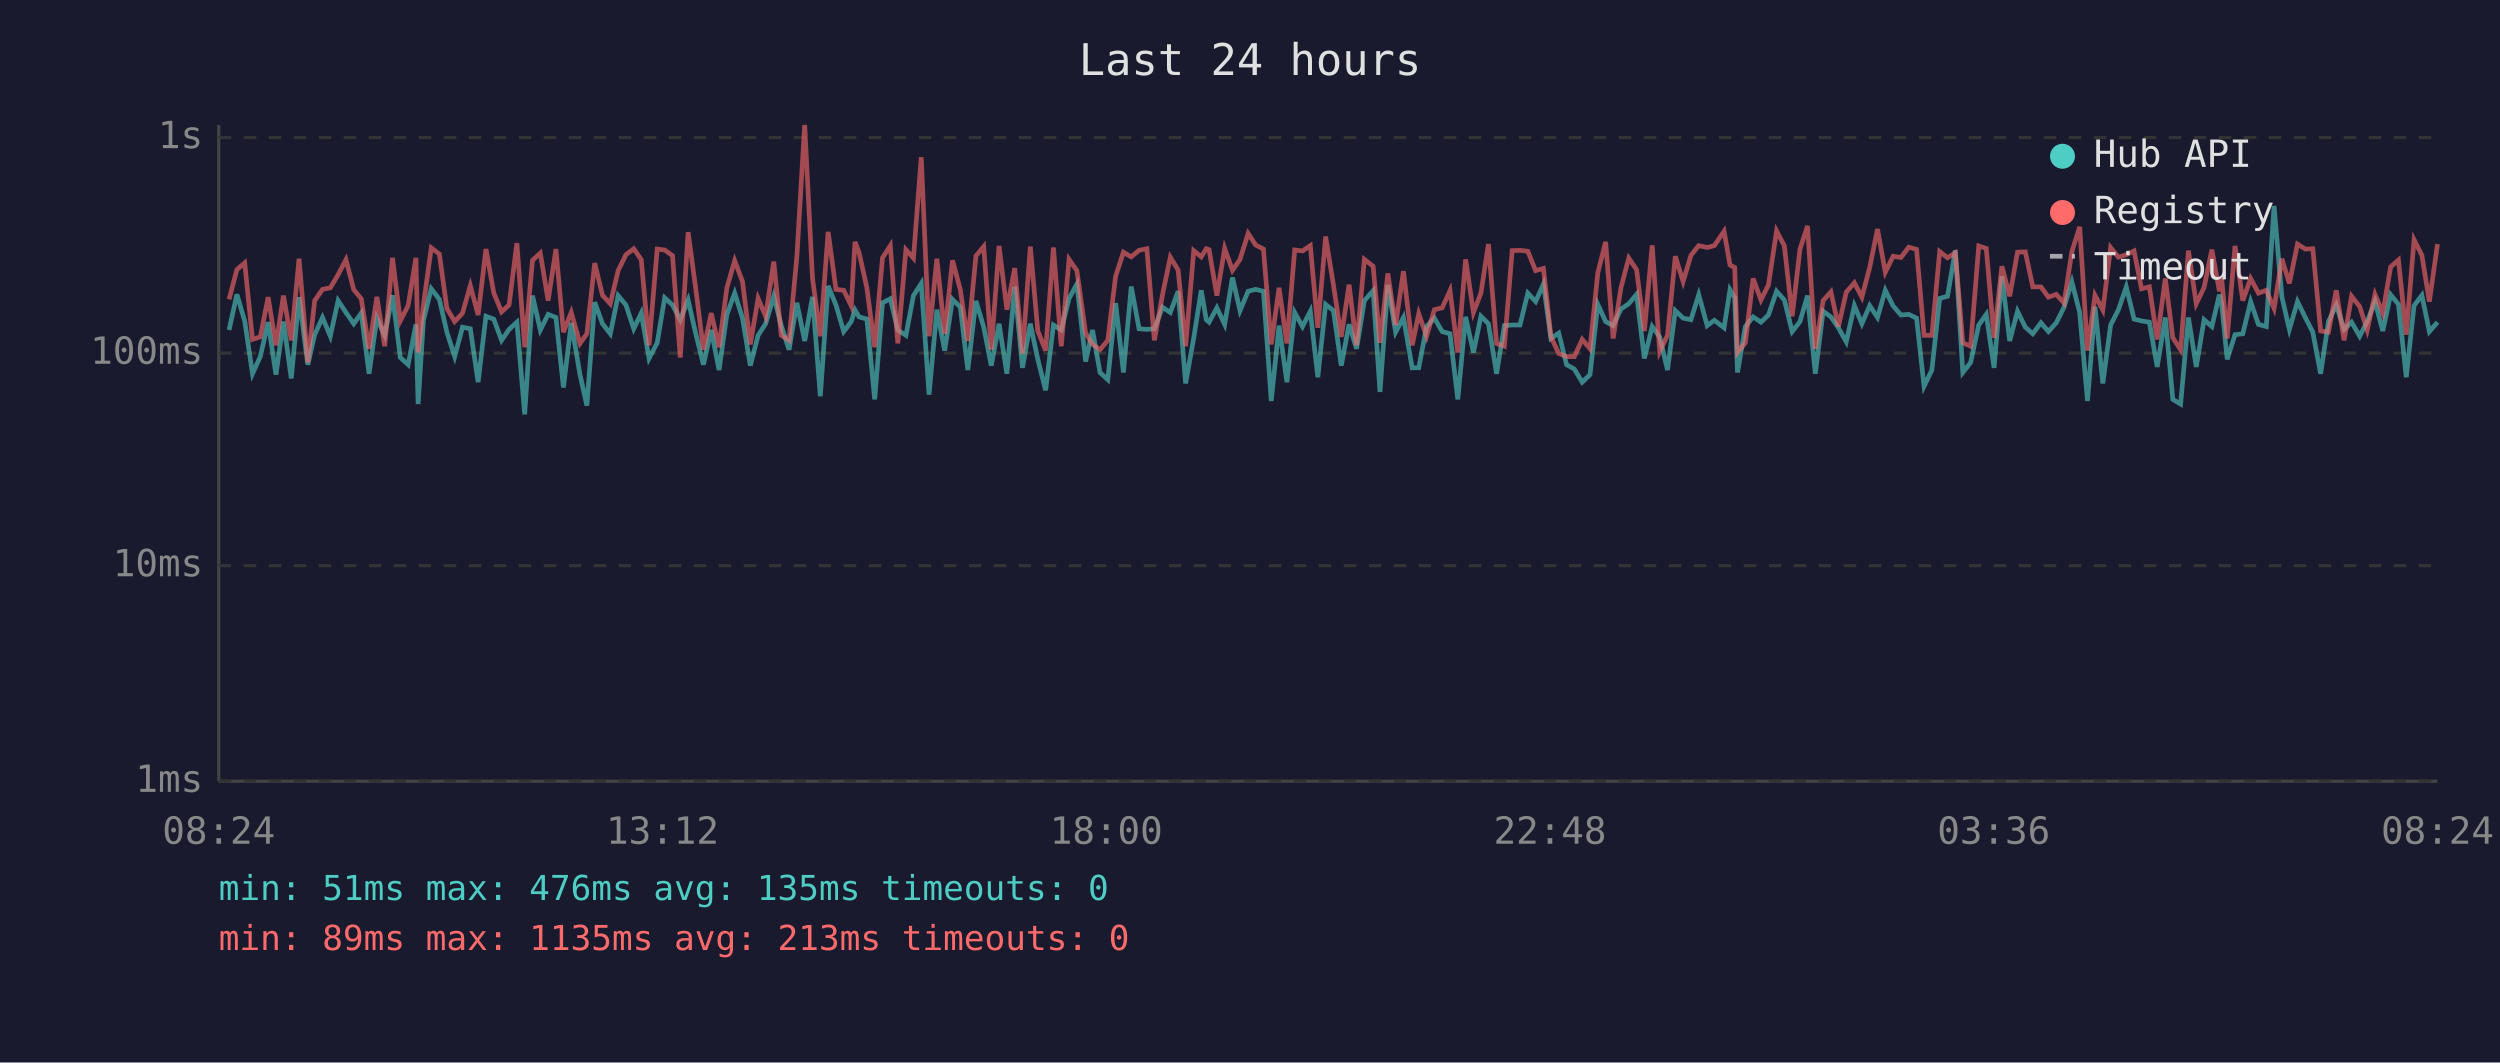
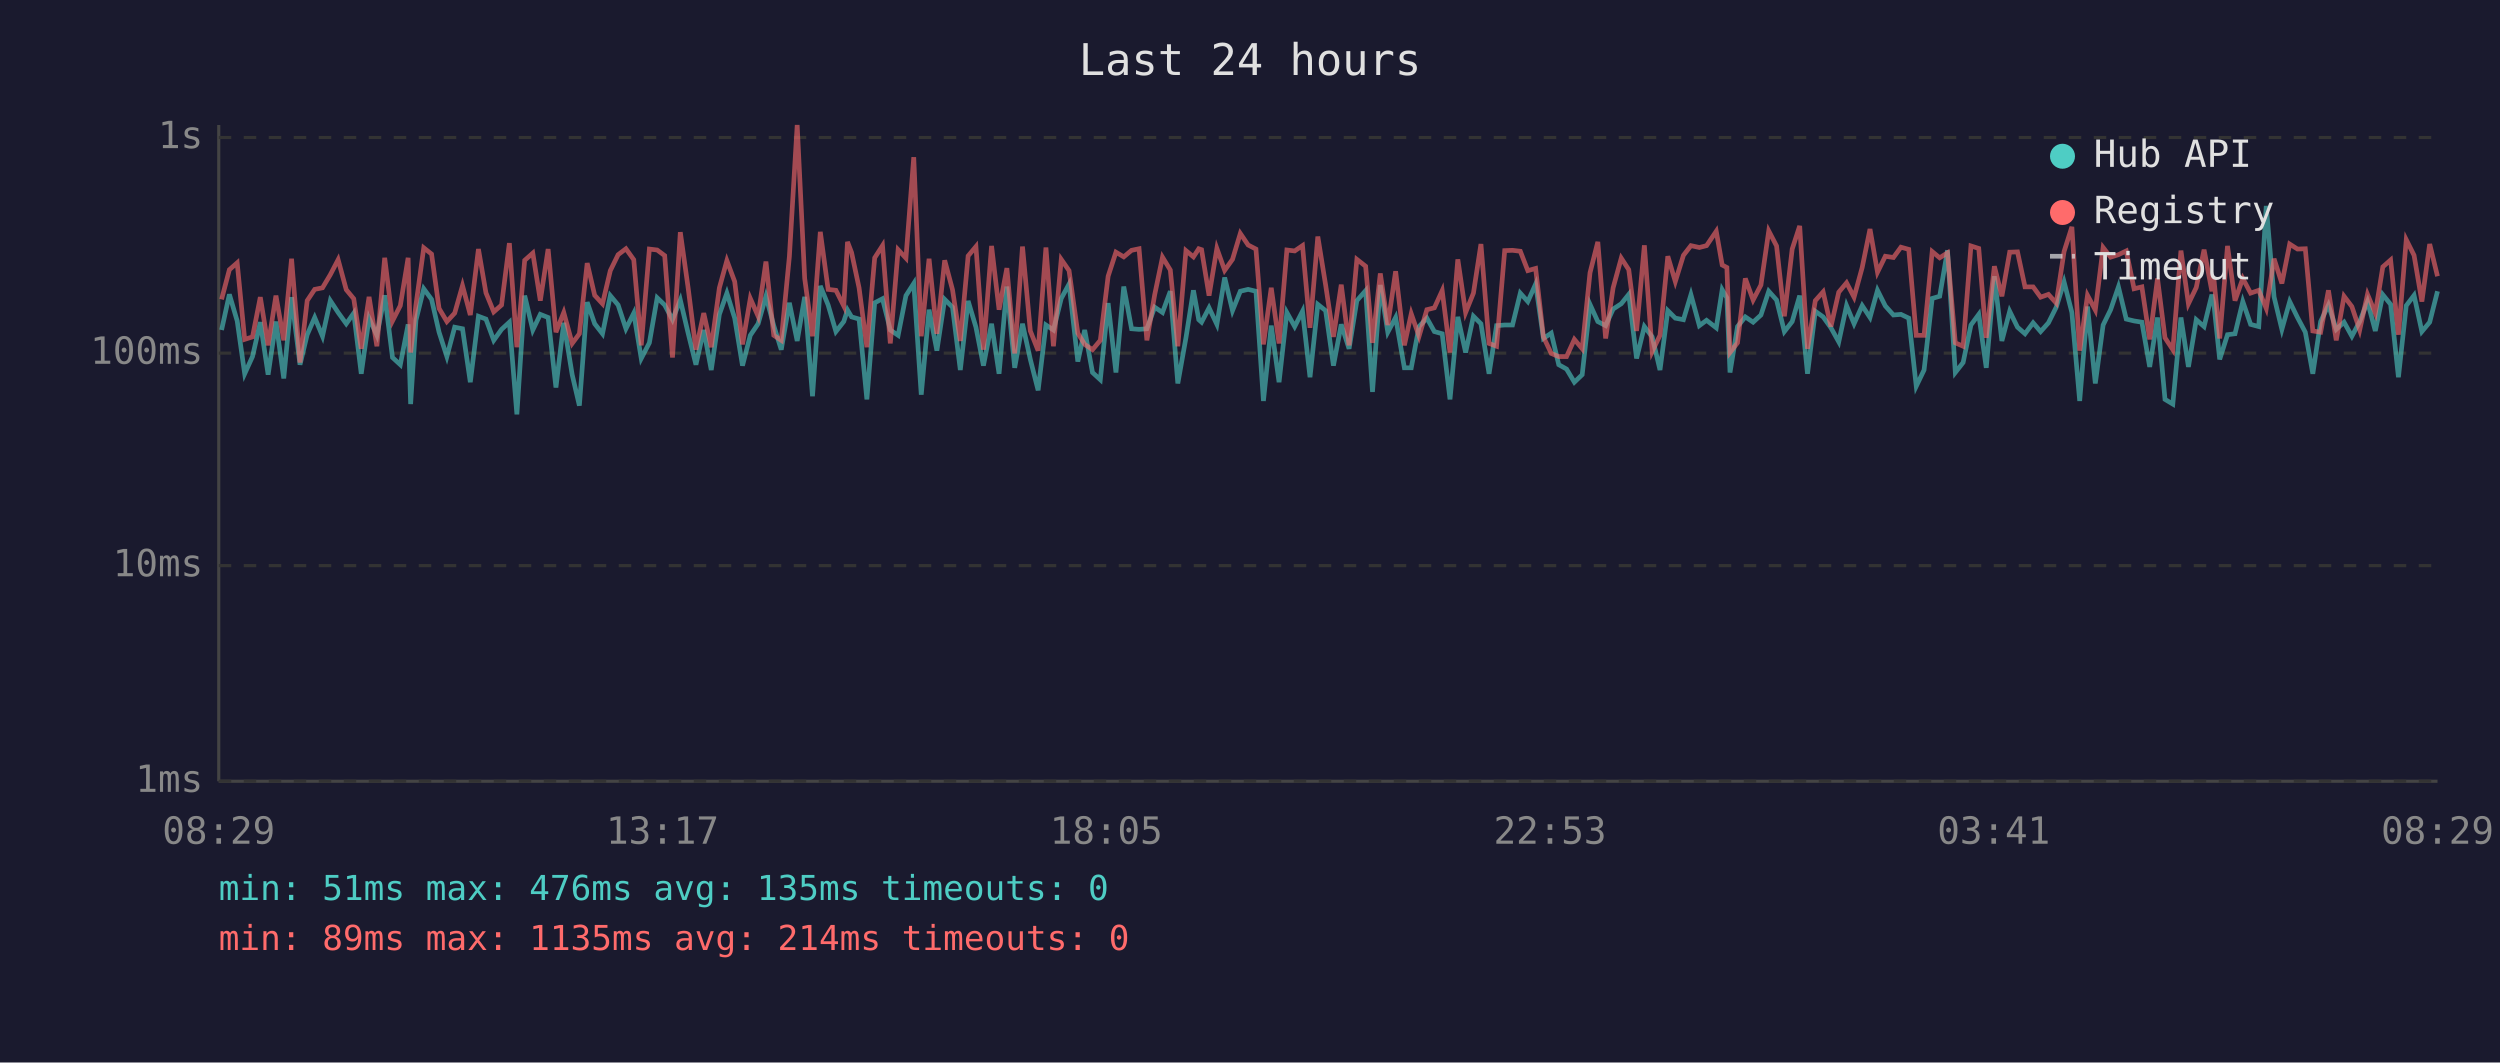
<svg xmlns="http://www.w3.org/2000/svg" viewBox="0 0 800 340" font-family="monospace" font-size="12">
  <rect width="800" height="340" fill="#1a1a2e" />
  <text x="400" y="24" fill="#e0e0e0" font-size="14" text-anchor="middle">Last 24 hours</text>
  <line x1="70" y1="40" x2="70" y2="250" stroke="#444" stroke-width="1" />
  <line x1="70" y1="250" x2="780" y2="250" stroke="#444" stroke-width="1" />
  <line x1="70" y1="250" x2="780" y2="250" stroke="#333" stroke-width="1" stroke-dasharray="4" />
  <text x="65" y="250" fill="#888" text-anchor="end" dominant-baseline="middle">1ms</text>
  <line x1="70" y1="181" x2="780" y2="181" stroke="#333" stroke-width="1" stroke-dasharray="4" />
  <text x="65" y="181" fill="#888" text-anchor="end" dominant-baseline="middle">10ms</text>
  <line x1="70" y1="113" x2="780" y2="113" stroke="#333" stroke-width="1" stroke-dasharray="4" />
  <text x="65" y="113" fill="#888" text-anchor="end" dominant-baseline="middle">100ms</text>
  <line x1="70" y1="44" x2="780" y2="44" stroke="#333" stroke-width="1" stroke-dasharray="4" />
  <text x="65" y="44" fill="#888" text-anchor="end" dominant-baseline="middle">1s</text>
-   <text x="70" y="270" fill="#888" text-anchor="middle">08:24</text>
-   <text x="212" y="270" fill="#888" text-anchor="middle">13:12</text>
-   <text x="354" y="270" fill="#888" text-anchor="middle">18:00</text>
-   <text x="496" y="270" fill="#888" text-anchor="middle">22:48</text>
-   <text x="638" y="270" fill="#888" text-anchor="middle">03:36</text>
-   <text x="780" y="270" fill="#888" text-anchor="middle">08:24</text>
-   <polyline points="73.3,105.6 75.8,94.2 78.3,102.7 80.8,119.6 83.3,114.1 85.8,103.1 88.3,119.9 90.7,102.9 93.2,121.1 95.7,95.1 98.5,116.7 100.7,107.1 103.2,101.6 105.7,107.6 108.2,96.2 110.7,100.0 113.2,103.6 115.6,100.2 118.1,119.6 120.6,101.8 123.1,107.3 125.6,94.5 128.1,114.4 130.6,116.7 133.1,103.8 133.8,129.3 135.5,102.5 138.0,92.4 140.6,95.8 143.0,106.3 145.5,114.1 148.0,104.7 150.5,105.2 153.0,122.3 155.5,101.2 158.0,102.1 160.5,108.9 162.9,105.4 165.4,103.1 167.9,132.6 170.4,94.6 172.9,105.6 175.4,100.6 177.9,101.6 180.3,124.0 182.8,103.3 185.6,119.9 187.8,129.8 190.3,96.7 192.8,103.6 195.3,106.8 197.8,94.6 200.3,97.6 202.8,105.2 205.2,100.2 207.7,114.7 210.3,109.7 212.7,95.3 215.2,97.6 217.7,102.3 220.2,96.0 222.6,106.6 225.1,116.7 227.6,105.6 230.1,118.4 232.6,100.6 235.1,93.8 237.6,101.8 240.1,117.0 242.6,107.3 245.0,103.6 247.6,94.8 250.0,104.2 252.5,111.9 255.0,96.9 257.5,109.1 260.0,95.0 262.5,126.8 265.0,91.5 267.5,97.6 270.0,106.1 272.4,102.9 273.6,99.2 274.9,101.4 277.4,102.1 279.9,127.8 282.4,96.9 284.9,95.6 287.3,105.6 289.9,107.3 292.3,94.6 294.8,90.7 297.3,126.3 299.8,99.1 302.3,112.2 304.8,95.8 307.3,98.3 309.7,118.4 312.3,96.3 314.8,104.7 317.2,117.0 319.7,103.6 322.2,119.6 324.7,91.7 327.2,117.7 329.7,103.6 332.1,115.0 334.6,124.9 337.1,104.0 339.6,105.6 342.1,95.5 344.6,90.9 347.4,115.7 349.6,105.6 352.0,119.2 354.5,121.5 357.0,97.0 359.5,119.2 362.0,91.7 364.5,105.2 367.0,105.4 369.4,105.2 372.0,98.3 374.5,100.0 377.0,93.2 379.4,122.7 382.0,108.1 384.4,92.9 386.0,102.3 386.9,103.1 389.4,98.5 391.9,103.8 394.4,88.8 396.8,99.4 399.4,93.2 401.8,92.6 404.3,93.2 406.8,128.3 409.3,104.2 411.8,122.3 414.3,100.0 416.8,104.5 419.3,99.6 421.7,120.7 424.2,97.4 426.7,99.4 429.2,117.0 431.7,103.8 434.1,111.6 436.6,96.2 439.4,93.0 441.6,125.4 444.1,91.2 446.6,106.3 449.1,101.6 451.9,117.7 454.0,117.7 456.5,104.5 459.0,101.8 461.5,106.1 464.0,106.8 466.5,127.8 469.0,101.4 471.5,112.8 473.9,101.2 476.3,103.6 478.9,119.6 481.4,104.2 483.9,104.0 486.4,104.0 488.9,93.8 491.4,96.5 493.9,90.9 496.3,108.3 498.8,106.6 501.3,116.7 503.8,118.1 506.3,122.3 508.8,119.9 511.3,97.4 513.8,102.9 516.2,104.2 518.7,98.9 521.2,97.2 523.7,94.2 526.2,114.7 528.7,104.5 531.1,107.8 533.6,118.4 536.1,99.4 538.6,101.8 541.1,102.3 543.6,94.3 546.3,104.2 548.6,102.5 551.7,104.9 553.6,92.7 555.1,95.3 556.0,119.2 558.5,104.5 561.0,101.4 563.5,103.1 565.9,100.8 568.5,93.2 571.0,96.0 573.5,106.1 576.0,102.9 578.4,94.6 580.9,119.6 583.4,99.6 585.9,101.4 588.3,104.9 590.8,109.4 593.4,97.8 595.8,103.6 598.3,97.8 600.8,101.6 603.3,92.9 605.8,97.9 608.3,100.8 610.8,100.6 613.3,101.8 615.7,123.6 618.2,118.4 620.7,95.5 623.2,94.8 625.7,80.1 628.1,119.2 630.6,116.0 633.2,104.0 635.6,100.6 638.1,117.7 640.6,88.4 643.1,109.1 645.6,99.6 648.1,104.7 650.5,106.8 653.1,103.3 655.5,106.1 658.0,103.3 660.5,98.3 663.0,90.2 665.5,100.0 668.0,128.3 670.4,98.1 672.9,122.7 675.4,104.0 677.9,99.1 680.4,91.8 682.9,102.1 685.3,102.7 687.8,103.1 690.3,117.4 692.9,101.6 695.3,127.8 697.8,129.3 700.3,101.6 702.8,117.4 705.3,102.3 707.8,104.5 710.2,94.3 710.9,96.9 712.7,115.0 715.2,107.1 717.7,106.8 720.2,96.5 722.7,103.8 725.2,104.5 727.7,65.9 730.2,95.0 732.6,105.4 735.2,96.5 737.7,101.6 740.1,106.3 742.6,119.6 745.1,102.9 747.6,97.6 750.1,105.4 752.5,103.1 755.1,107.6 757.5,102.9 760.0,96.5 762.5,105.9 765.0,94.3 767.5,97.4 770.0,120.7 772.5,97.8 775.0,94.5 777.4,106.1 780.0,103.1" fill="none" stroke="#4ecdc4" stroke-width="1.5" opacity="0.6" />
-   <polyline points="73.3,95.8 75.8,86.3 78.3,84.1 80.8,108.6 83.3,107.8 85.8,95.1 88.3,110.5 90.7,94.6 93.2,108.9 95.7,82.8 98.5,116.0 100.7,96.2 103.2,92.6 105.7,92.1 108.2,87.9 110.7,83.1 113.2,92.7 115.6,95.6 118.1,111.6 120.6,95.0 123.1,110.8 125.6,82.5 128.1,102.7 130.6,97.8 133.1,82.5 133.8,112.8 135.5,97.6 138.0,79.3 140.6,81.3 143.0,98.7 145.5,102.9 148.0,100.2 150.5,91.4 153.0,100.8 155.5,79.7 158.0,93.7 160.5,99.8 162.9,97.6 165.4,77.8 167.9,111.1 170.4,83.3 172.9,81.0 175.4,96.2 177.9,79.7 180.3,106.3 182.8,100.0 185.6,109.9 187.8,106.8 190.3,84.2 192.8,94.5 195.3,97.2 197.8,86.6 200.3,81.5 202.8,79.6 205.2,83.1 207.7,110.5 210.3,79.7 212.7,80.0 215.2,81.8 217.7,114.4 220.2,74.3 222.6,92.1 225.1,111.9 227.6,100.2 230.1,111.1 232.6,92.1 235.1,83.4 237.6,90.1 240.1,110.2 242.6,95.5 245.0,101.2 247.6,83.7 250.0,107.3 252.5,108.9 255.0,82.1 257.5,40.0 260.0,89.1 262.5,107.6 265.0,74.2 267.5,92.6 270.0,92.9 272.4,97.9 273.6,77.4 274.9,80.8 277.4,92.1 279.9,111.1 282.4,82.5 284.9,78.6 287.3,109.9 289.9,79.9 292.3,82.6 294.8,50.3 297.3,107.6 299.8,82.8 302.3,106.8 304.8,83.3 307.3,92.7 309.7,109.1 312.3,81.9 314.8,78.9 317.2,111.9 319.7,78.7 322.2,99.1 324.7,85.8 327.2,113.1 329.7,78.9 332.1,105.9 334.6,112.2 337.1,79.2 339.6,110.8 342.1,83.0 344.6,86.6 347.4,106.6 349.6,110.2 352.0,111.9 354.5,108.9 357.0,88.4 359.5,80.7 362.0,82.2 364.5,80.1 367.0,79.6 369.4,108.9 372.0,94.3 374.5,82.3 377.0,86.4 379.4,110.8 382.0,80.2 384.4,82.2 386.0,79.6 386.9,79.9 389.4,94.6 391.9,79.5 394.4,86.5 396.8,83.0 399.4,74.7 401.8,78.4 404.3,79.7 406.8,110.2 409.3,92.1 411.8,109.9 414.3,80.0 416.8,80.3 419.3,78.6 421.7,104.9 424.2,75.7 426.7,91.2 429.2,107.8 431.7,91.1 434.1,110.5 436.6,83.0 439.4,85.2 441.6,109.7 444.1,87.5 446.6,104.0 449.1,86.8 451.9,110.5 454.0,100.4 456.5,107.6 459.0,99.1 461.5,98.5 464.0,93.0 466.5,112.8 469.0,83.0 471.5,100.0 473.9,93.8 476.3,78.1 478.9,109.9 481.4,110.8 483.9,80.2 486.4,80.1 488.9,80.4 491.4,86.6 493.9,85.9 496.3,107.8 498.8,113.1 501.3,114.1 503.8,114.1 506.3,108.6 508.8,111.6 511.3,87.3 513.8,77.4 516.2,108.3 518.7,92.1 521.2,82.6 523.7,86.3 526.2,105.9 528.7,78.5 531.1,112.5 533.6,107.3 536.1,82.0 538.6,90.1 541.1,81.7 543.6,78.6 546.3,79.2 548.6,78.6 551.7,74.0 553.6,84.8 555.1,85.6 556.0,112.8 558.5,109.7 561.0,89.1 563.5,96.0 565.9,91.2 568.5,73.9 571.0,78.7 573.5,101.2 576.0,79.7 578.4,72.3 580.9,111.6 583.4,96.2 585.9,93.4 588.3,104.5 590.8,93.5 593.4,90.5 595.8,95.1 598.3,85.6 600.8,73.3 603.3,87.1 605.8,82.0 608.3,82.4 610.8,79.1 613.3,79.8 615.7,107.3 618.2,107.3 620.7,80.5 623.2,82.5 625.7,80.9 628.1,109.7 630.6,110.8 633.2,78.7 635.6,79.5 638.1,108.1 640.6,85.2 643.1,94.8 645.6,80.7 648.1,80.6 650.5,91.8 653.1,91.8 655.5,95.1 658.0,94.2 660.5,97.0 663.0,80.5 665.5,72.6 668.0,112.2 670.4,94.5 672.9,99.2 675.4,79.2 677.9,82.3 680.4,81.5 682.9,80.3 685.3,92.4 687.8,91.8 690.3,108.6 692.9,89.1 695.3,108.1 697.8,111.9 700.3,80.2 702.8,97.2 705.3,92.0 707.8,79.9 710.2,93.2 710.9,88.7 712.7,108.3 715.2,78.7 717.7,96.2 720.2,89.1 722.7,93.8 725.2,92.9 727.7,98.7 730.2,82.8 732.6,90.7 735.2,78.1 737.7,79.7 740.1,79.6 742.6,105.9 745.1,106.3 747.6,92.9 750.1,108.9 752.5,94.8 755.1,98.1 757.5,105.6 760.0,94.2 762.5,100.2 765.0,85.4 767.5,83.2 770.0,107.1 772.5,76.7 775.0,81.7 777.4,96.5 780.0,78.1" fill="none" stroke="#ff6b6b" stroke-width="1.5" opacity="0.6" />
+   <text x="70" y="270" fill="#888" text-anchor="middle">08:29</text>
+   <text x="212" y="270" fill="#888" text-anchor="middle">13:17</text>
+   <text x="354" y="270" fill="#888" text-anchor="middle">18:05</text>
+   <text x="496" y="270" fill="#888" text-anchor="middle">22:53</text>
+   <text x="638" y="270" fill="#888" text-anchor="middle">03:41</text>
+   <text x="780" y="270" fill="#888" text-anchor="middle">08:29</text>
+   <polyline points="70.9,105.6 73.4,94.2 75.9,102.7 78.3,119.6 80.8,114.1 83.3,103.1 85.8,119.9 88.3,102.9 90.8,121.1 93.3,95.1 96.0,116.7 98.3,107.1 100.7,101.6 103.2,107.6 105.7,96.2 108.2,100.0 110.8,103.6 113.2,100.2 115.6,119.6 118.1,101.8 120.6,107.3 123.1,94.5 125.6,114.4 128.1,116.7 130.6,103.8 131.4,129.3 133.1,102.5 135.6,92.4 138.1,95.8 140.5,106.3 143.0,114.1 145.5,104.7 148.0,105.2 150.5,122.3 153.1,101.2 155.5,102.1 158.0,108.9 160.5,105.4 163.0,103.1 165.4,132.6 167.9,94.6 170.5,105.6 172.9,100.6 175.4,101.6 177.9,124.0 180.4,103.3 183.1,119.9 185.4,129.8 187.9,96.7 190.3,103.6 192.8,106.8 195.3,94.6 197.8,97.6 200.3,105.2 202.8,100.2 205.2,114.7 207.8,109.7 210.3,95.3 212.7,97.6 215.2,102.3 217.7,96.0 220.2,106.6 222.7,116.7 225.2,105.6 227.6,118.4 230.2,100.6 232.6,93.8 235.1,101.8 237.6,117.0 240.1,107.3 242.6,103.6 245.1,94.8 247.6,104.2 250.0,111.9 252.6,96.9 255.1,109.1 257.5,95.0 260.0,126.8 262.5,91.5 265.0,97.6 267.5,106.1 270.0,102.9 271.2,99.2 272.5,101.4 274.9,102.1 277.4,127.8 279.9,96.9 282.4,95.6 284.9,105.6 287.4,107.3 289.9,94.6 292.4,90.7 294.8,126.3 297.3,99.1 299.8,112.2 302.3,95.8 304.8,98.3 307.3,118.4 309.8,96.3 312.3,104.7 314.7,117.0 317.3,103.6 319.7,119.6 322.2,91.7 324.7,117.7 327.2,103.6 329.7,115.0 332.2,124.9 334.7,104.0 337.1,105.6 339.6,95.5 342.1,90.9 344.9,115.7 347.1,105.6 349.6,119.2 352.1,121.5 354.6,97.0 357.1,119.2 359.6,91.7 362.1,105.2 364.5,105.4 367.0,105.2 369.5,98.3 372.0,100.0 374.5,93.2 376.9,122.7 379.5,108.1 381.9,92.9 383.6,102.3 384.5,103.1 386.9,98.5 389.4,103.8 391.9,88.8 394.4,99.4 396.9,93.2 399.4,92.6 401.9,93.2 404.3,128.3 406.8,104.2 409.3,122.3 411.8,100.0 414.3,104.5 416.8,99.6 419.2,120.7 421.7,97.4 424.2,99.4 426.7,117.0 429.2,103.8 431.7,111.6 434.2,96.2 437.0,93.0 439.2,125.4 441.7,91.2 444.1,106.3 446.6,101.6 449.4,117.7 451.6,117.7 454.1,104.5 456.6,101.8 459.0,106.1 461.5,106.8 464.0,127.8 466.5,101.4 469.0,112.8 471.5,101.2 473.9,103.6 476.5,119.6 478.9,104.2 481.5,104.0 484.0,104.0 486.5,93.8 488.9,96.5 491.4,90.9 493.9,108.3 496.4,106.6 498.8,116.7 501.3,118.1 503.8,122.3 506.3,119.9 508.8,97.4 511.3,102.9 513.8,104.2 516.2,98.9 518.8,97.2 521.2,94.2 523.7,114.7 526.2,104.5 528.7,107.8 531.2,118.4 533.7,99.4 536.1,101.8 538.7,102.3 541.1,94.3 543.8,104.2 546.1,102.5 549.2,104.9 551.1,92.7 552.6,95.3 553.6,119.2 556.0,104.5 558.5,101.4 561.0,103.1 563.5,100.8 566.0,93.2 568.5,96.0 571.0,106.1 573.5,102.9 575.9,94.6 578.4,119.6 580.9,99.6 583.4,101.4 585.9,104.9 588.4,109.4 590.9,97.8 593.3,103.6 595.9,97.8 598.4,101.6 600.8,92.9 603.3,97.9 605.9,100.8 608.3,100.6 610.8,101.8 613.2,123.6 615.7,118.4 618.3,95.5 620.7,94.8 623.2,80.1 625.7,119.2 628.2,116.0 630.7,104.0 633.2,100.6 635.6,117.7 638.2,88.4 640.6,109.1 643.1,99.6 645.6,104.7 648.0,106.8 650.6,103.3 653.0,106.1 655.5,103.3 658.0,98.3 660.5,90.2 663.0,100.0 665.5,128.3 668.0,98.1 670.5,122.7 673.0,104.0 675.4,99.1 677.9,91.8 680.4,102.1 682.9,102.7 685.4,103.1 687.9,117.4 690.4,101.6 692.8,127.8 695.3,129.3 697.9,101.6 700.3,117.4 702.8,102.3 705.3,104.5 707.8,94.3 708.4,96.9 710.3,115.0 712.8,107.1 715.2,106.8 717.7,96.5 720.2,103.8 722.8,104.5 725.2,65.9 727.7,95.0 730.2,105.4 732.7,96.5 735.2,101.6 737.7,106.3 740.1,119.6 742.6,102.9 745.1,97.6 747.6,105.4 750.1,103.1 752.6,107.6 755.1,102.9 757.6,96.5 760.1,105.9 762.5,94.3 765.0,97.4 767.5,120.7 770.0,97.8 772.5,94.5 775.0,106.1 777.5,103.1 780.0,93.2" fill="none" stroke="#4ecdc4" stroke-width="1.5" opacity="0.6" />
+   <polyline points="70.9,95.8 73.4,86.3 75.9,84.1 78.3,108.6 80.8,107.8 83.3,95.1 85.8,110.5 88.3,94.6 90.8,108.9 93.3,82.8 96.0,116.0 98.3,96.2 100.7,92.6 103.2,92.1 105.7,87.9 108.2,83.1 110.8,92.7 113.2,95.6 115.6,111.6 118.1,95.0 120.6,110.8 123.1,82.5 125.6,102.7 128.1,97.8 130.6,82.5 131.4,112.8 133.1,97.6 135.6,79.3 138.1,81.3 140.5,98.7 143.0,102.9 145.5,100.2 148.0,91.4 150.5,100.8 153.1,79.7 155.5,93.7 158.0,99.8 160.5,97.6 163.0,77.8 165.4,111.1 167.9,83.3 170.5,81.0 172.9,96.2 175.4,79.7 177.9,106.3 180.4,100.0 183.1,109.9 185.4,106.8 187.9,84.2 190.3,94.5 192.8,97.2 195.3,86.6 197.8,81.5 200.3,79.6 202.8,83.1 205.2,110.5 207.8,79.7 210.3,80.0 212.7,81.8 215.2,114.4 217.7,74.3 220.2,92.1 222.7,111.9 225.2,100.2 227.6,111.1 230.2,92.1 232.6,83.4 235.1,90.1 237.6,110.2 240.1,95.5 242.6,101.2 245.1,83.7 247.6,107.3 250.0,108.9 252.6,82.1 255.1,40.0 257.5,89.1 260.0,107.6 262.5,74.2 265.0,92.6 267.5,92.9 270.0,97.9 271.2,77.4 272.5,80.8 274.9,92.1 277.4,111.1 279.9,82.5 282.4,78.6 284.9,109.9 287.4,79.9 289.9,82.6 292.4,50.3 294.8,107.6 297.3,82.8 299.8,106.8 302.3,83.3 304.8,92.7 307.3,109.1 309.8,81.9 312.3,78.9 314.7,111.9 317.3,78.7 319.7,99.1 322.2,85.8 324.7,113.1 327.2,78.9 329.7,105.9 332.2,112.2 334.7,79.2 337.1,110.8 339.6,83.0 342.1,86.6 344.9,106.6 347.1,110.2 349.6,111.9 352.1,108.9 354.6,88.4 357.1,80.7 359.6,82.2 362.1,80.1 364.5,79.6 367.0,108.9 369.5,94.3 372.0,82.3 374.5,86.4 376.9,110.8 379.5,80.2 381.9,82.2 383.6,79.6 384.5,79.9 386.9,94.6 389.4,79.5 391.9,86.5 394.4,83.0 396.9,74.7 399.4,78.4 401.9,79.7 404.3,110.2 406.8,92.1 409.3,109.9 411.8,80.0 414.3,80.3 416.8,78.6 419.2,104.9 421.7,75.7 424.2,91.2 426.7,107.8 429.2,91.1 431.7,110.5 434.2,83.0 437.0,85.2 439.2,109.7 441.7,87.5 444.1,104.0 446.6,86.8 449.4,110.5 451.6,100.4 454.1,107.6 456.6,99.1 459.0,98.5 461.5,93.0 464.0,112.8 466.5,83.0 469.0,100.0 471.5,93.8 473.9,78.1 476.5,109.9 478.9,110.8 481.5,80.2 484.0,80.1 486.5,80.4 488.9,86.6 491.4,85.9 493.9,107.8 496.4,113.1 498.8,114.1 501.3,114.1 503.8,108.6 506.3,111.6 508.8,87.3 511.3,77.4 513.8,108.3 516.2,92.1 518.8,82.6 521.2,86.3 523.7,105.9 526.2,78.5 528.7,112.5 531.2,107.3 533.7,82.0 536.1,90.1 538.7,81.7 541.1,78.6 543.8,79.2 546.1,78.6 549.2,74.0 551.1,84.8 552.6,85.6 553.6,112.8 556.0,109.7 558.5,89.1 561.0,96.0 563.5,91.2 566.0,73.9 568.5,78.7 571.0,101.2 573.5,79.7 575.9,72.3 578.4,111.6 580.9,96.2 583.4,93.4 585.9,104.5 588.4,93.5 590.9,90.5 593.3,95.1 595.9,85.6 598.4,73.3 600.8,87.1 603.3,82.0 605.9,82.4 608.3,79.1 610.8,79.8 613.2,107.3 615.7,107.3 618.3,80.5 620.7,82.5 623.2,80.9 625.7,109.7 628.2,110.8 630.7,78.7 633.2,79.5 635.6,108.1 638.2,85.2 640.6,94.8 643.1,80.7 645.6,80.6 648.0,91.8 650.6,91.8 653.0,95.1 655.5,94.2 658.0,97.0 660.5,80.5 663.0,72.6 665.5,112.2 668.0,94.5 670.5,99.2 673.0,79.2 675.4,82.3 677.9,81.5 680.4,80.3 682.9,92.4 685.4,91.8 687.9,108.6 690.4,89.1 692.8,108.1 695.3,111.9 697.9,80.2 700.3,97.2 702.8,92.0 705.3,79.9 707.8,93.2 708.4,88.7 710.3,108.3 712.8,78.7 715.2,96.2 717.7,89.1 720.2,93.8 722.8,92.9 725.2,98.7 727.7,82.8 730.2,90.7 732.7,78.1 735.2,79.7 737.7,79.6 740.1,105.9 742.6,106.3 745.1,92.9 747.6,108.9 750.1,94.8 752.6,98.1 755.1,105.6 757.6,94.2 760.1,100.2 762.5,85.4 765.0,83.2 767.5,107.1 770.0,76.7 772.5,81.7 775.0,96.5 777.5,78.1 780.0,88.4" fill="none" stroke="#ff6b6b" stroke-width="1.5" opacity="0.6" />
  <circle cx="660" cy="50" r="4" fill="#4ecdc4" />
  <text x="670" y="50" fill="#e0e0e0" dominant-baseline="middle">Hub API</text>
  <circle cx="660" cy="68" r="4" fill="#ff6b6b" />
  <text x="670" y="68" fill="#e0e0e0" dominant-baseline="middle">Registry</text>
  <line x1="656" y1="82" x2="664" y2="82" stroke="#e0e0e0" stroke-width="1.5" stroke-dasharray="4,3" opacity="0.7" />
  <text x="670" y="86" fill="#e0e0e0" dominant-baseline="middle">Timeout</text>
  <text x="70" y="288" fill="#4ecdc4" font-size="11">min: 51ms  max: 476ms  avg: 135ms  timeouts: 0</text>
-   <text x="70" y="304" fill="#ff6b6b" font-size="11">min: 89ms  max: 1135ms  avg: 213ms  timeouts: 0</text>
+   <text x="70" y="304" fill="#ff6b6b" font-size="11">min: 89ms  max: 1135ms  avg: 214ms  timeouts: 0</text>
</svg>
